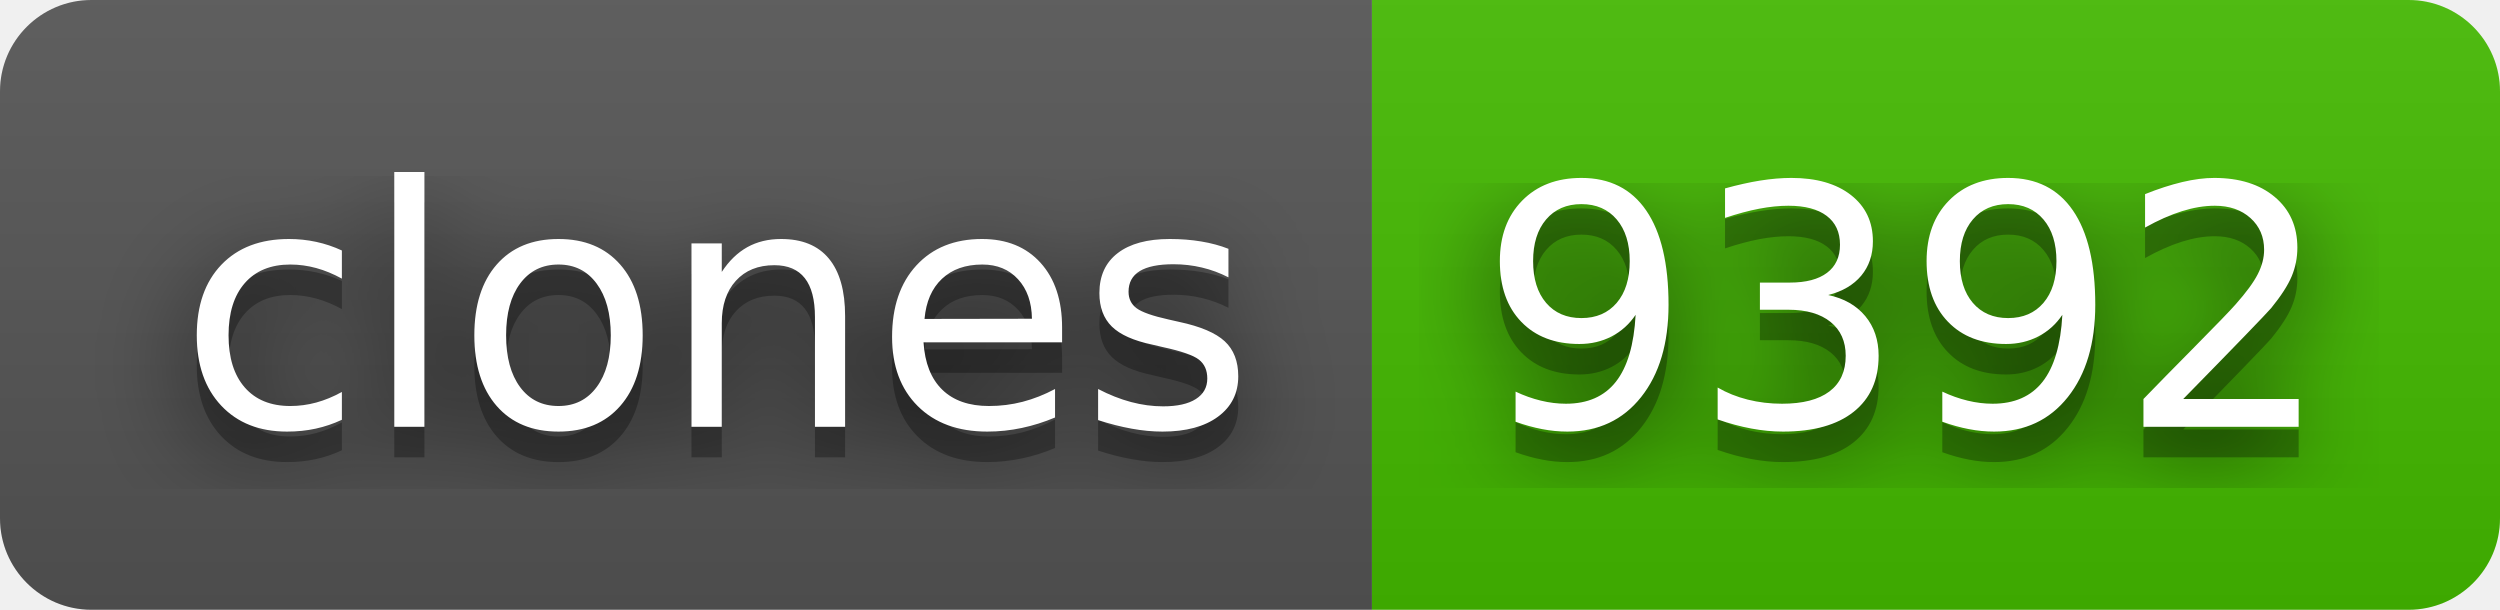
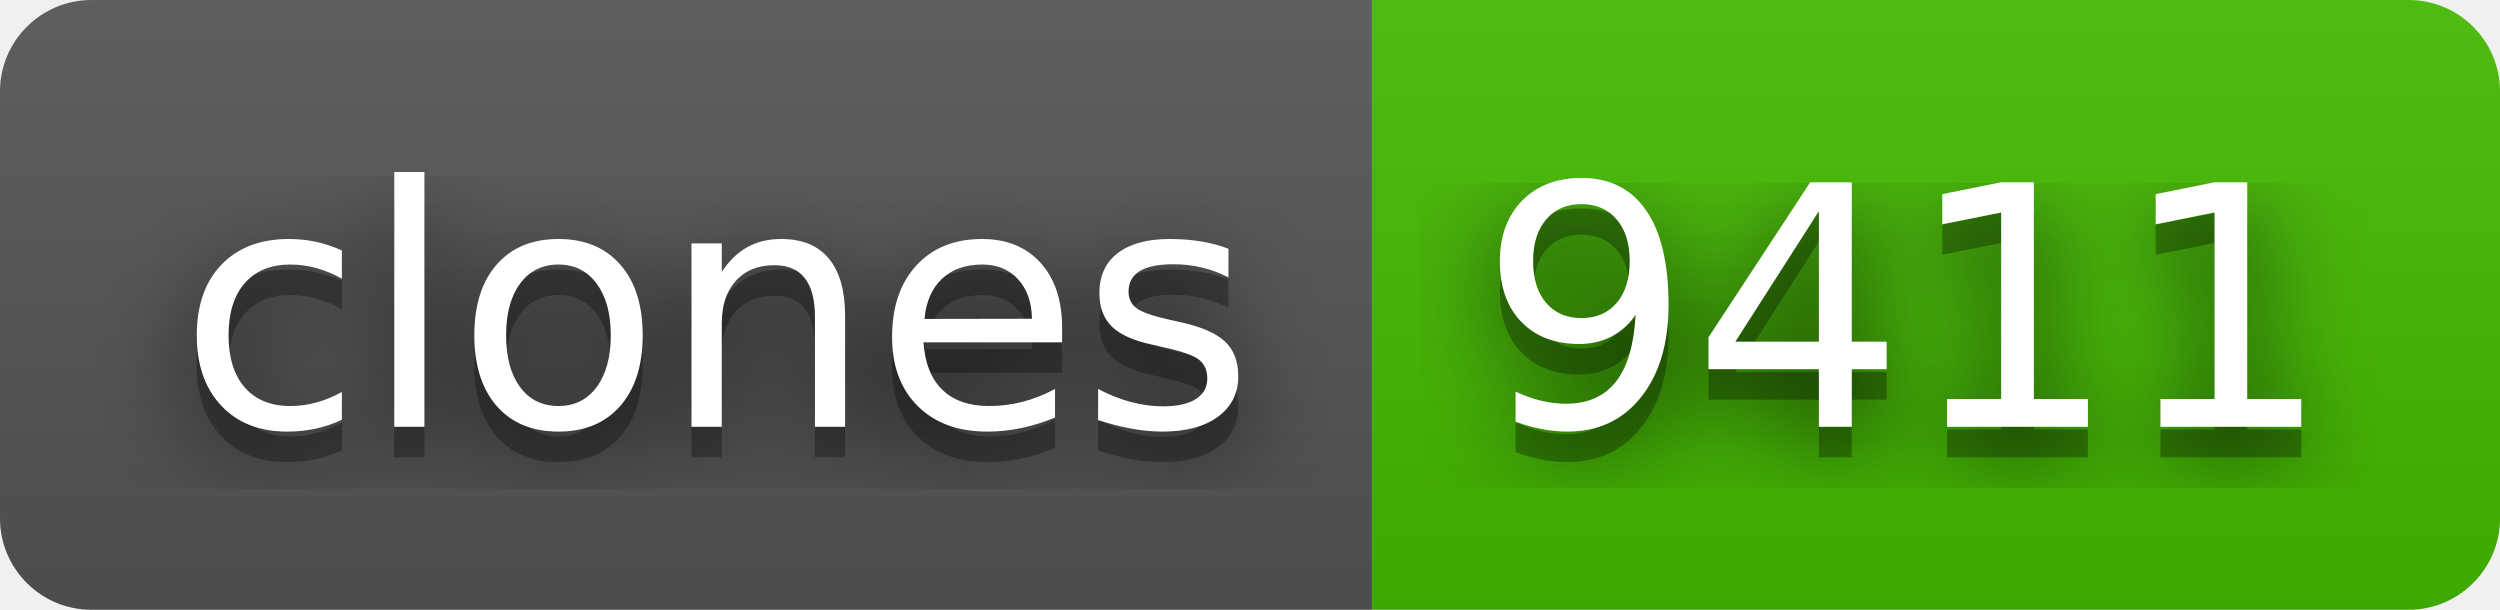
- <svg xmlns="http://www.w3.org/2000/svg" width="82" height="20" role="img" aria-label="clones: 9392">
+ <svg xmlns="http://www.w3.org/2000/svg" width="82" height="20" role="img" aria-label="clones: 9411">
  <filter id="blur">
    <feGaussianBlur stdDeviation="16" />
  </filter>
  <linearGradient id="s" x2="0" y2="100%">
    <stop offset="0" stop-color="#bbb" stop-opacity=".1" />
    <stop offset="1" stop-opacity=".1" />
  </linearGradient>
  <clipPath id="r">
    <rect width="82" height="20" rx="3" />
  </clipPath>
  <g clip-path="url(#r)">
    <rect width="45" height="20" fill="#555" />
    <rect x="45" width="37" height="20" fill="#4b0" />
    <rect width="82" height="20" fill="url(#s)" />
  </g>
  <g fill="#fff" text-anchor="middle" font-family="Verdana,Geneva,DejaVu Sans,sans-serif" text-rendering="geometricPrecision" font-size="110">
    <g transform="scale(.1)">
      <g aria-hidden="true" fill="#010101">
        <text x="235" y="150" fill-opacity=".8" filter="url(#blur)" textLength="350">clones</text>
        <text x="235" y="150" fill-opacity=".3" textLength="350">clones</text>
      </g>
      <text x="235" y="140" textLength="350">clones</text>
    </g>
    <g transform="scale(.1)">
      <g aria-hidden="true" fill="#010101">
-         <text x="625" y="150" fill-opacity=".8" filter="url(#blur)" textLength="270">9392</text>
-         <text x="625" y="150" fill-opacity=".3" textLength="270">9392</text>
+         <text x="625" y="150" fill-opacity=".8" filter="url(#blur)" textLength="270">9411</text>
+         <text x="625" y="150" fill-opacity=".3" textLength="270">9411</text>
      </g>
-       <text x="625" y="140" textLength="270">9392</text>
+       <text x="625" y="140" textLength="270">9411</text>
    </g>
  </g>
</svg>
